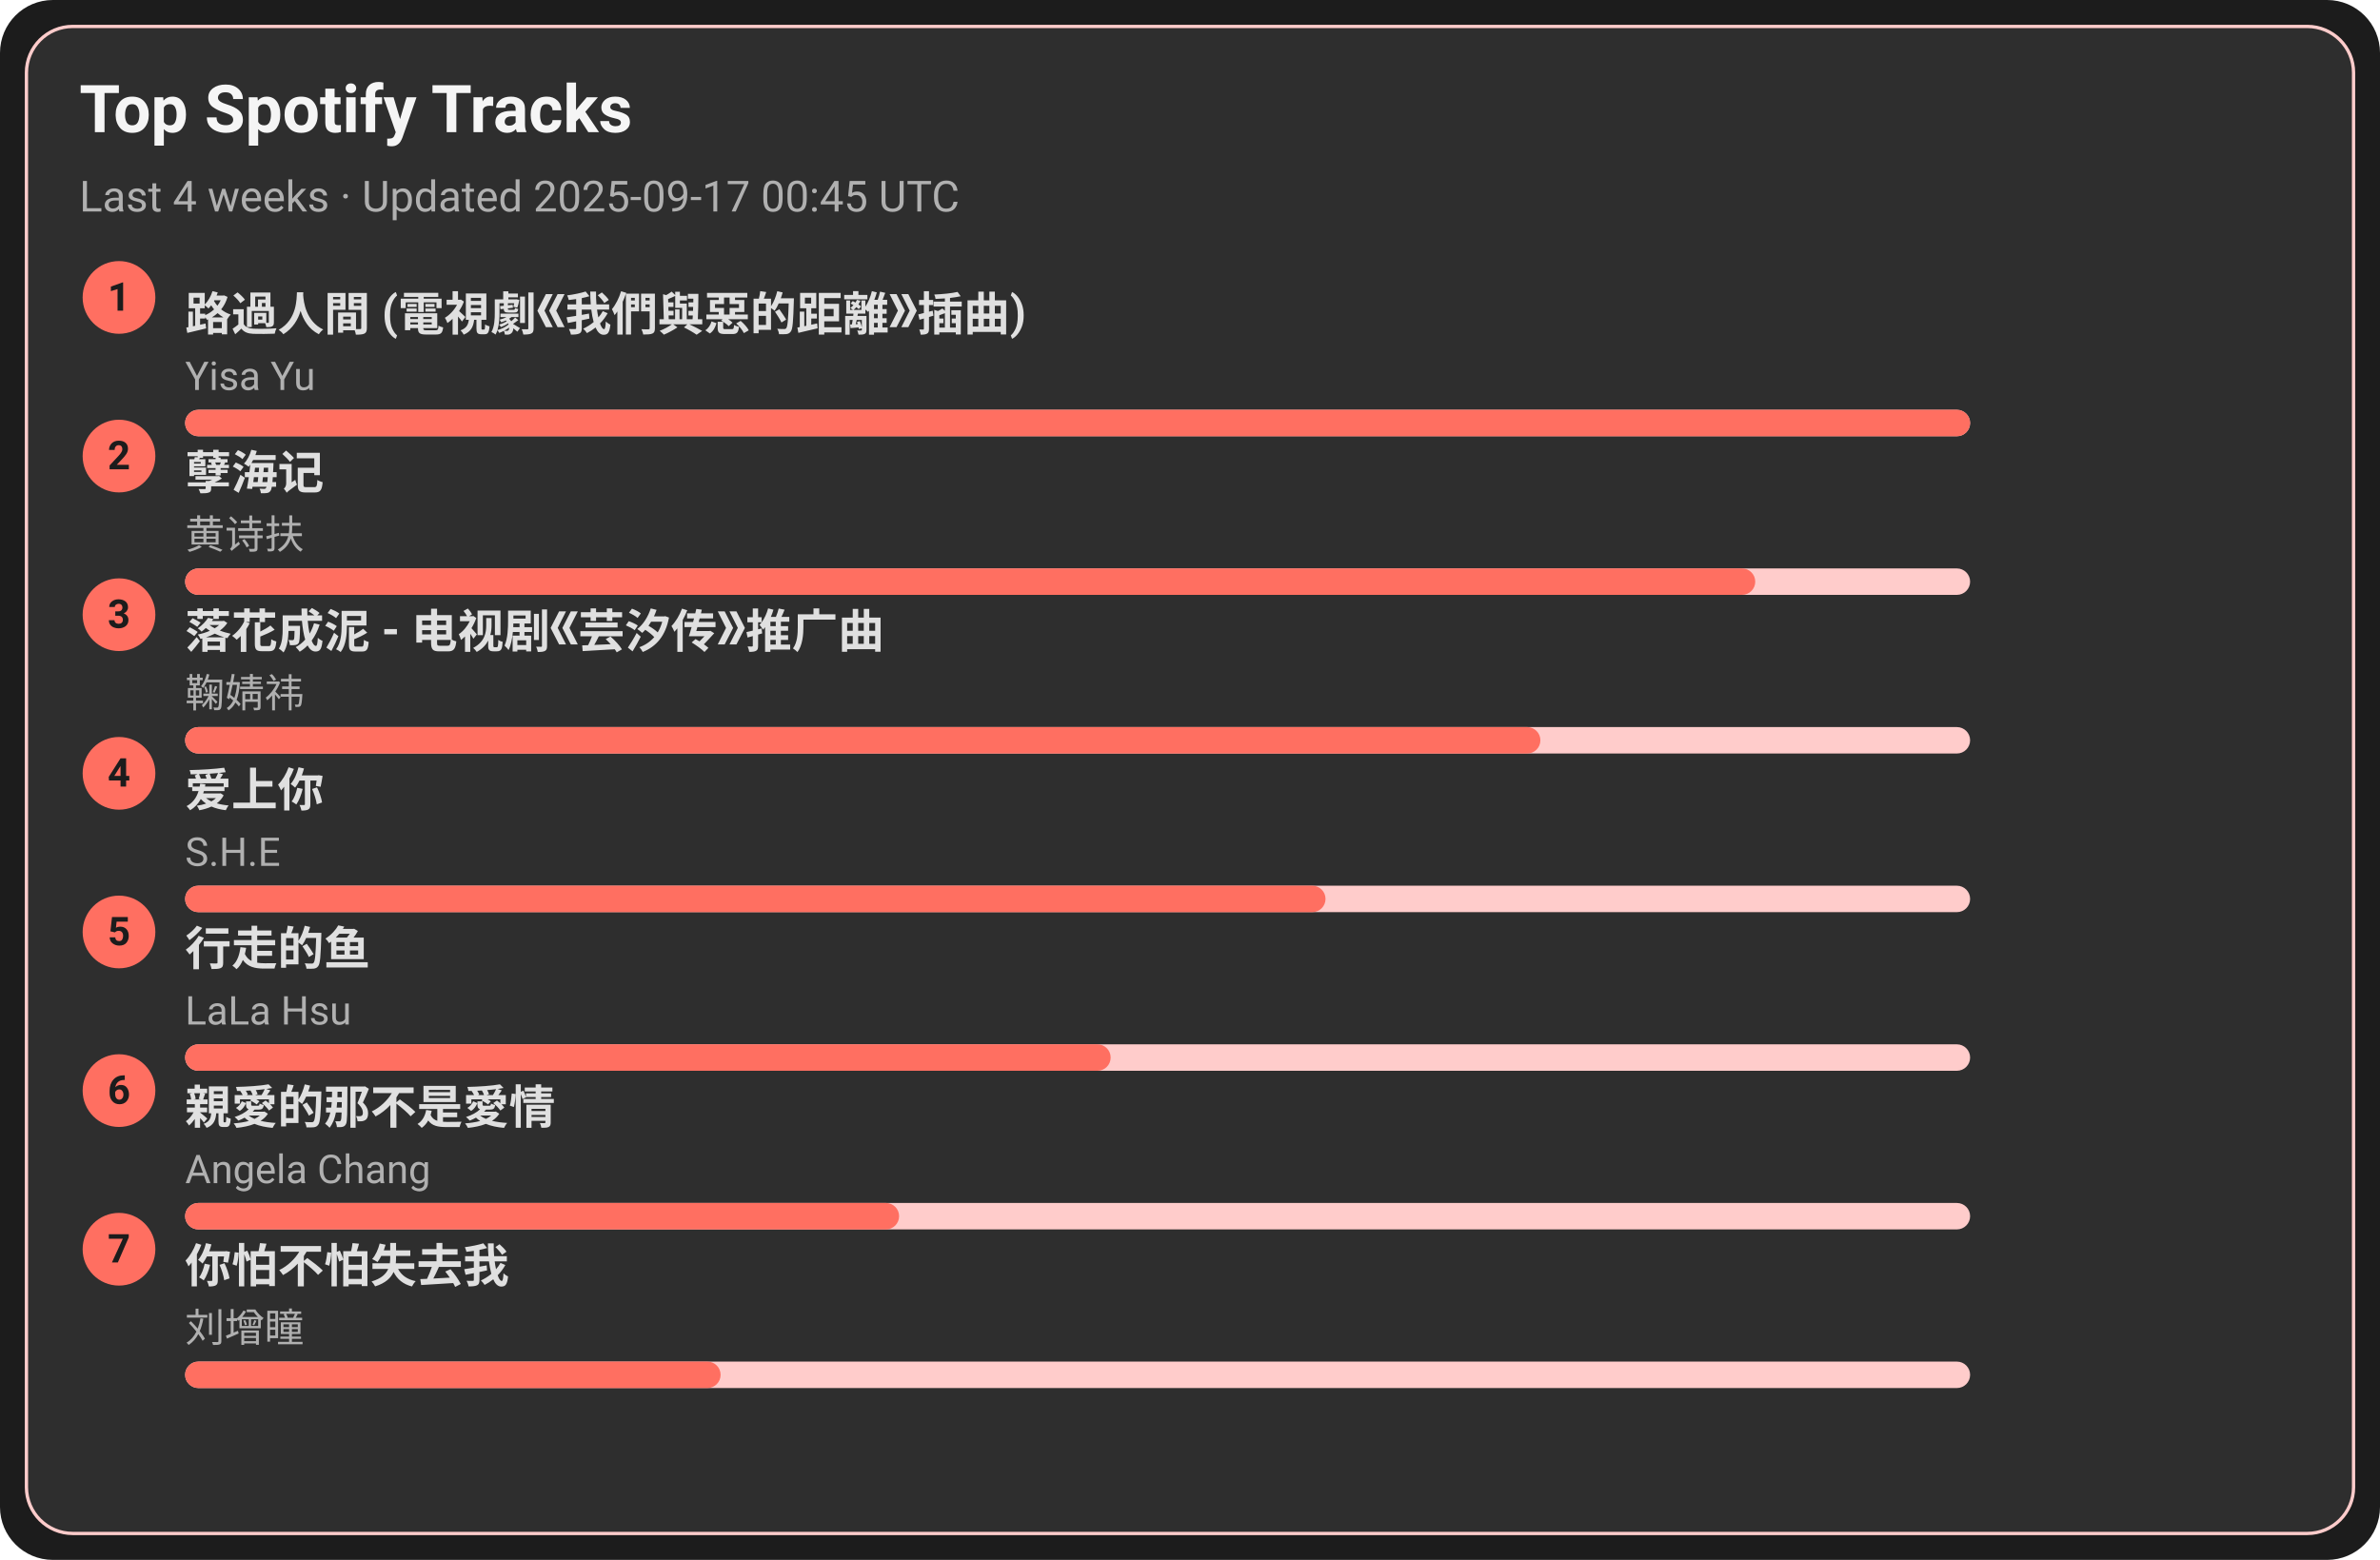
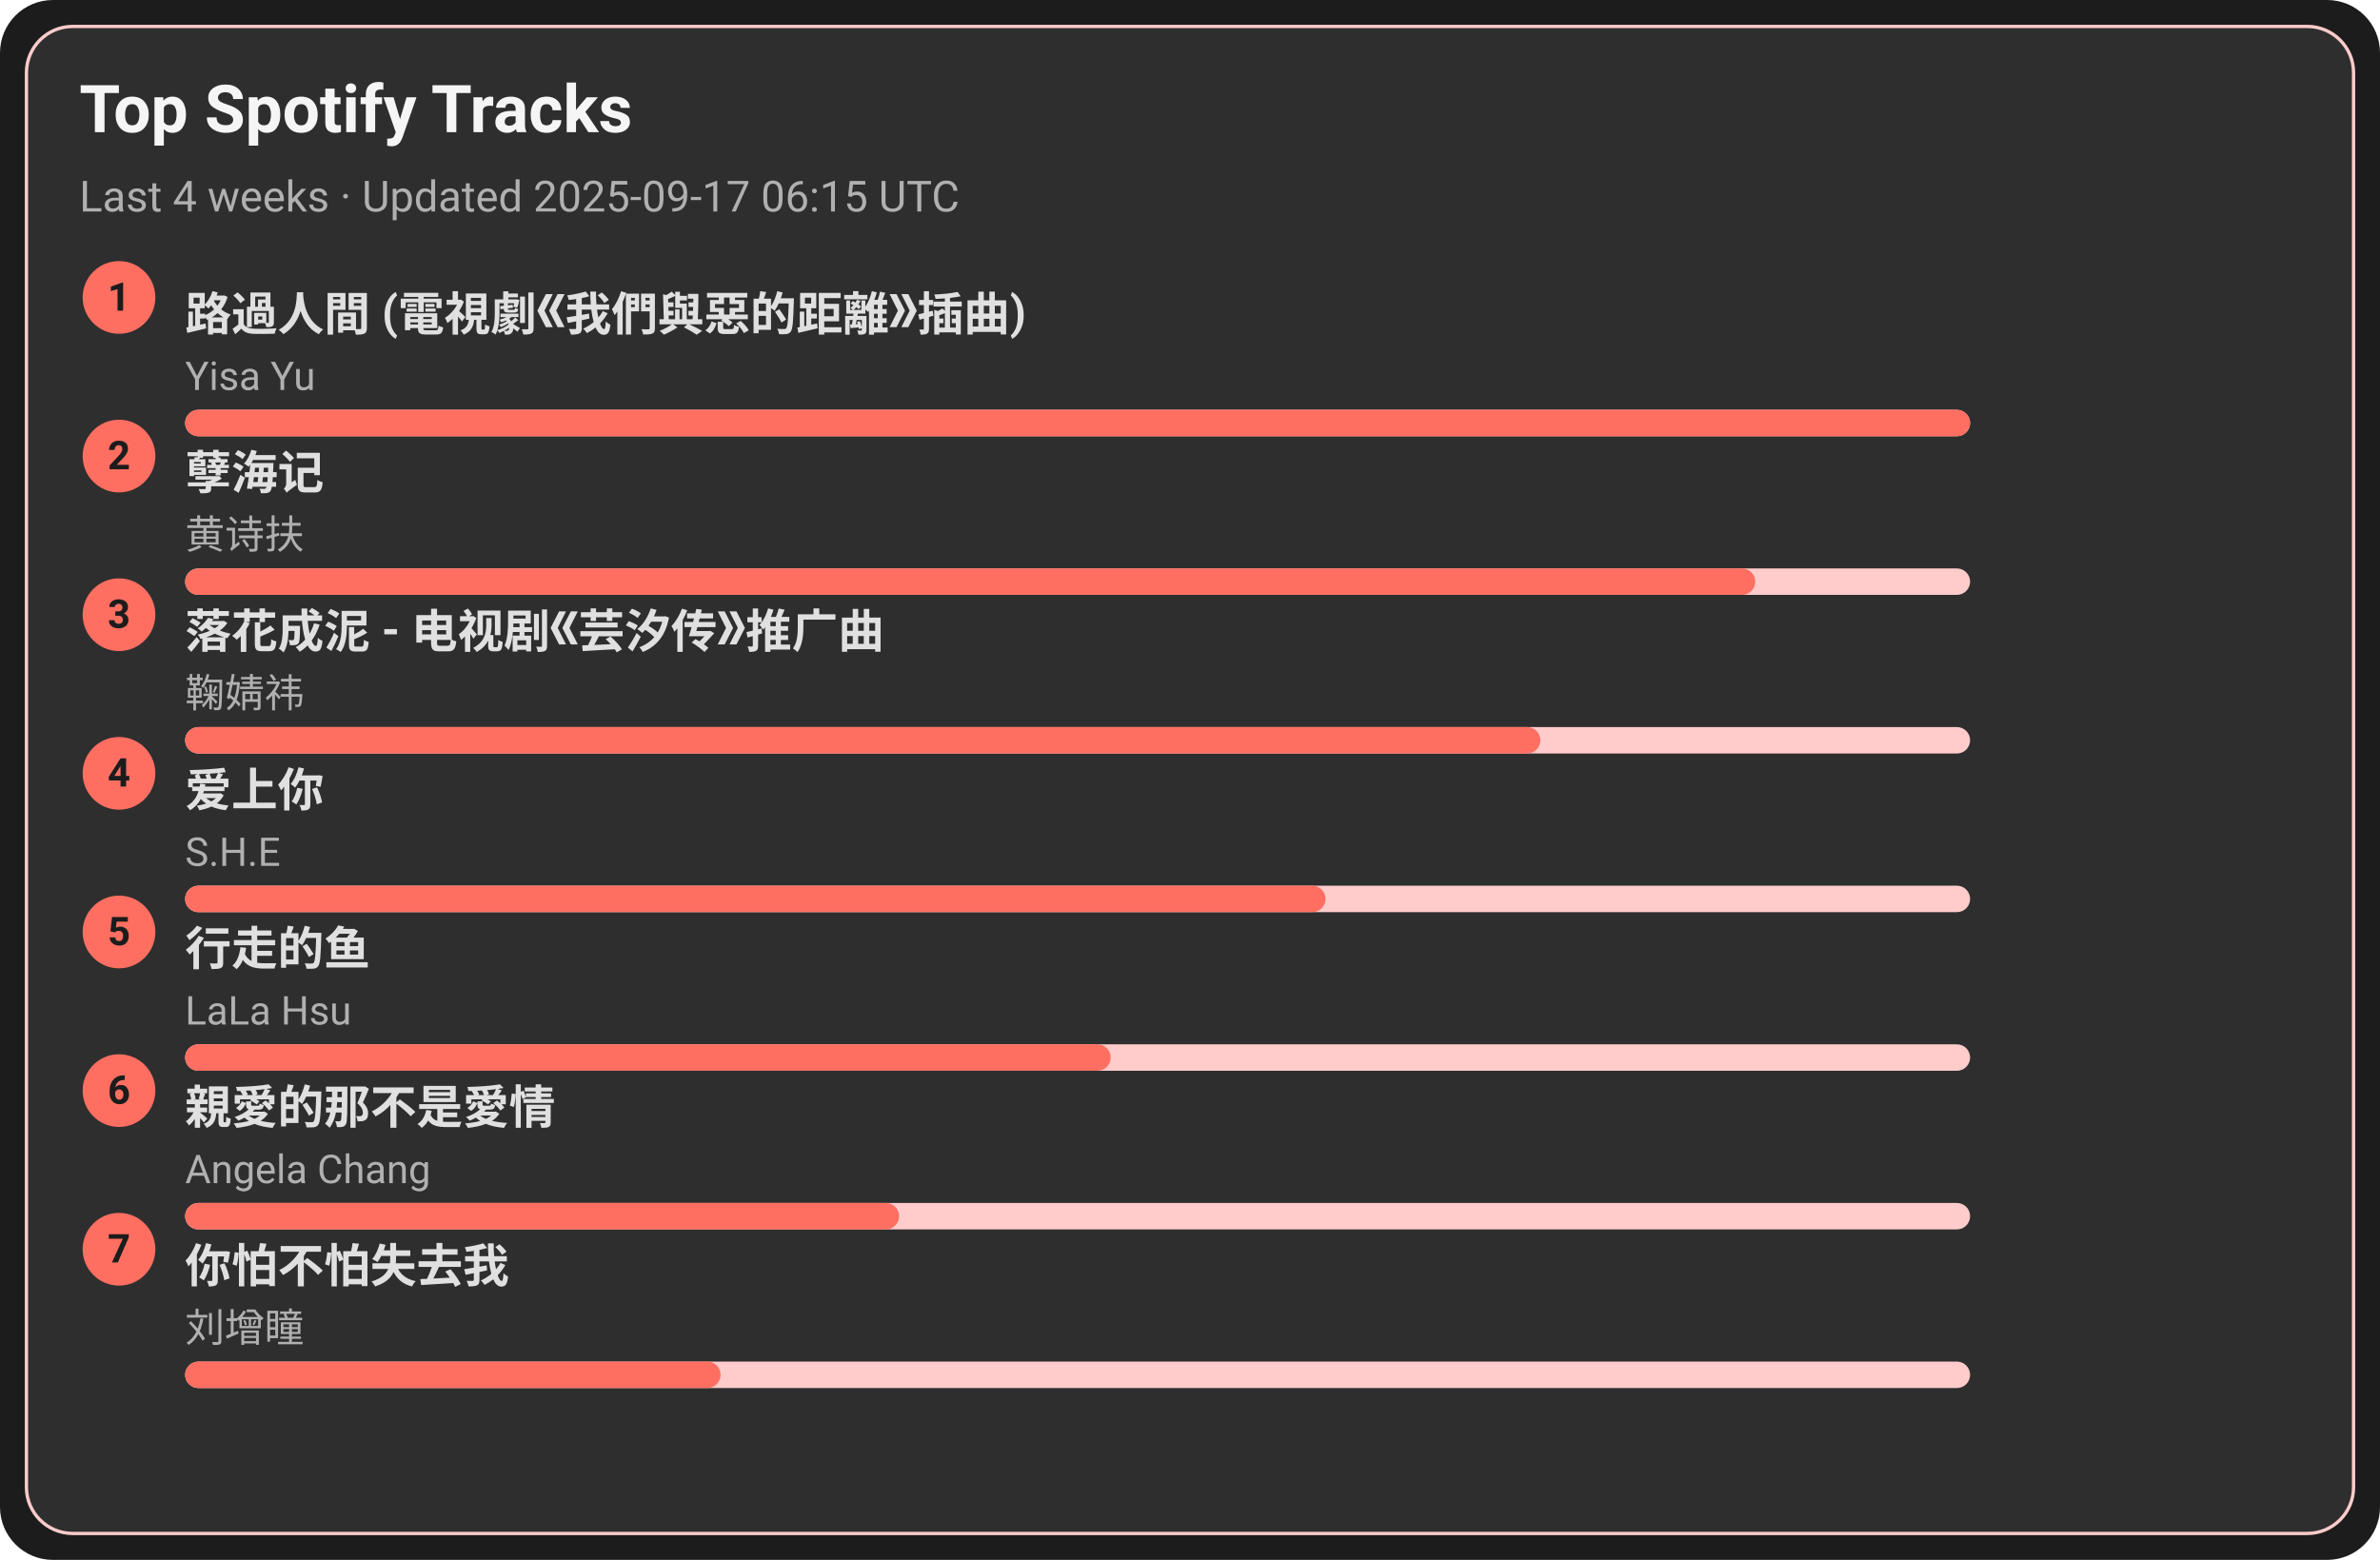
<svg xmlns="http://www.w3.org/2000/svg" width="720" height="472" viewBox="0 0 720 472">
  <style>text{font-family:-apple-system,BlinkMacSystemFont,Segoe UI,Roboto,Ubuntu,Helvetica Neue,Arial,Noto Sans,sans-serif}</style>
  <rect width="720" height="472" rx="16" fill="#1c1c1c" />
  <rect x="8" y="8" width="704" height="456" rx="14" fill="#2e2e2e" stroke="#ffcccb" />
  <text x="24" y="40" font-size="20" fill="#f5f5f5" font-weight="600">Top Spotify Tracks</text>
-   <text x="24" y="64" font-size="13" fill="#b0b0b0">Last 4 weeks · Updated 2025-09-17 00:45 UTC</text>
+   <text x="24" y="64" font-size="13" fill="#b0b0b0">Last 4 weeks · Updated 2025-09-17 06:15 UTC</text>
  <circle cx="36" cy="90" r="11" fill="#ff6f61" />
  <text x="36" y="94" text-anchor="middle" font-size="12" fill="#1c1c1c" font-weight="700">1</text>
  <a href="https://open.spotify.com/track/1ZSleGniKMWNrWvK5cGALO" target="_blank" rel="noopener noreferrer">
    <text x="56" y="100" font-size="14" fill="#e0e0e0" font-weight="600">路過人間 (電視劇《我們與惡的距離》插曲)</text>
  </a>
  <text x="56" y="118" font-size="12" fill="#b0b0b0">Yisa Yu</text>
  <rect x="56" y="124" width="540" height="8" rx="4" fill="#ffcccb" />
  <rect x="56" y="124" width="540" height="8" rx="4" fill="#ff6f61" />
  <circle cx="36" cy="138" r="11" fill="#ff6f61" />
  <text x="36" y="142" text-anchor="middle" font-size="12" fill="#1c1c1c" font-weight="700">2</text>
  <a href="https://open.spotify.com/track/3eIovUMhirNN6btJbpzNqD" target="_blank" rel="noopener noreferrer">
    <text x="56" y="148" font-size="14" fill="#e0e0e0" font-weight="600">孽海记</text>
  </a>
  <text x="56" y="166" font-size="12" fill="#b0b0b0">黄诗扶</text>
  <rect x="56" y="172" width="540" height="8" rx="4" fill="#ffcccb" />
  <rect x="56" y="172" width="475" height="8" rx="4" fill="#ff6f61" />
  <circle cx="36" cy="186" r="11" fill="#ff6f61" />
  <text x="36" y="190" text-anchor="middle" font-size="12" fill="#1c1c1c" font-weight="700">3</text>
  <a href="https://open.spotify.com/track/3kOZsJz3crGIWWHeoCNa0O" target="_blank" rel="noopener noreferrer">
    <text x="56" y="196" font-size="14" fill="#e0e0e0" font-weight="600">落花成泥 - 电视剧《芸汐传》推广曲</text>
  </a>
  <text x="56" y="214" font-size="12" fill="#b0b0b0">鞠婧祎</text>
  <rect x="56" y="220" width="540" height="8" rx="4" fill="#ffcccb" />
  <rect x="56" y="220" width="410" height="8" rx="4" fill="#ff6f61" />
  <circle cx="36" cy="234" r="11" fill="#ff6f61" />
  <text x="36" y="238" text-anchor="middle" font-size="12" fill="#1c1c1c" font-weight="700">4</text>
  <a href="https://open.spotify.com/track/4hcNpo1rtbzyNswsM5byTf" target="_blank" rel="noopener noreferrer">
    <text x="56" y="244" font-size="14" fill="#e0e0e0" font-weight="600">爱上你</text>
  </a>
  <text x="56" y="262" font-size="12" fill="#b0b0b0">S.H.E</text>
  <rect x="56" y="268" width="540" height="8" rx="4" fill="#ffcccb" />
  <rect x="56" y="268" width="345" height="8" rx="4" fill="#ff6f61" />
  <circle cx="36" cy="282" r="11" fill="#ff6f61" />
  <text x="36" y="286" text-anchor="middle" font-size="12" fill="#1c1c1c" font-weight="700">5</text>
  <a href="https://open.spotify.com/track/5tGyQ1cWTaHBfZSHWr8AZb" target="_blank" rel="noopener noreferrer">
    <text x="56" y="292" font-size="14" fill="#e0e0e0" font-weight="600">行走的鱼</text>
  </a>
  <text x="56" y="310" font-size="12" fill="#b0b0b0">LaLa Hsu</text>
  <rect x="56" y="316" width="540" height="8" rx="4" fill="#ffcccb" />
  <rect x="56" y="316" width="280" height="8" rx="4" fill="#ff6f61" />
  <circle cx="36" cy="330" r="11" fill="#ff6f61" />
  <text x="36" y="334" text-anchor="middle" font-size="12" fill="#1c1c1c" font-weight="700">6</text>
  <a href="https://open.spotify.com/track/1MAv2SJPGVVDHyFlhflmYR" target="_blank" rel="noopener noreferrer">
    <text x="56" y="340" font-size="14" fill="#e0e0e0" font-weight="600">親愛的那不是愛情</text>
  </a>
  <text x="56" y="358" font-size="12" fill="#b0b0b0">Angela Chang</text>
  <rect x="56" y="364" width="540" height="8" rx="4" fill="#ffcccb" />
  <rect x="56" y="364" width="216" height="8" rx="4" fill="#ff6f61" />
  <circle cx="36" cy="378" r="11" fill="#ff6f61" />
  <text x="36" y="382" text-anchor="middle" font-size="12" fill="#1c1c1c" font-weight="700">7</text>
  <a href="https://open.spotify.com/track/0vKJhYNufamYZncaY3A8TO" target="_blank" rel="noopener noreferrer">
    <text x="56" y="388" font-size="14" fill="#e0e0e0" font-weight="600">你怕不怕失去我</text>
  </a>
  <text x="56" y="406" font-size="12" fill="#b0b0b0">刘增瞳</text>
  <rect x="56" y="412" width="540" height="8" rx="4" fill="#ffcccb" />
  <rect x="56" y="412" width="162" height="8" rx="4" fill="#ff6f61" />
</svg>
